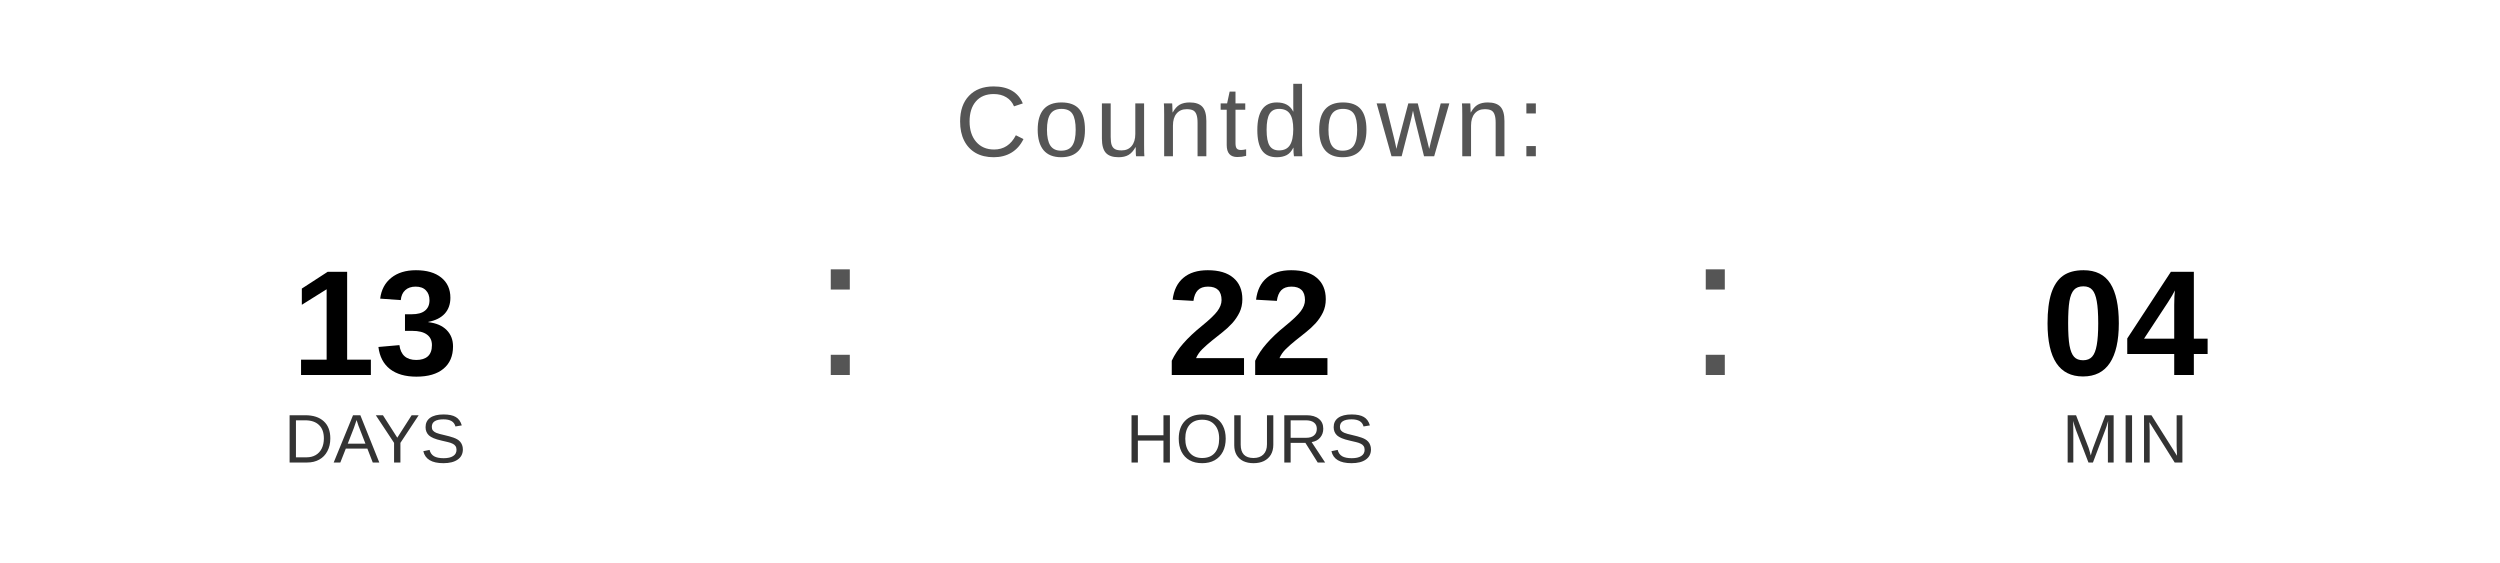
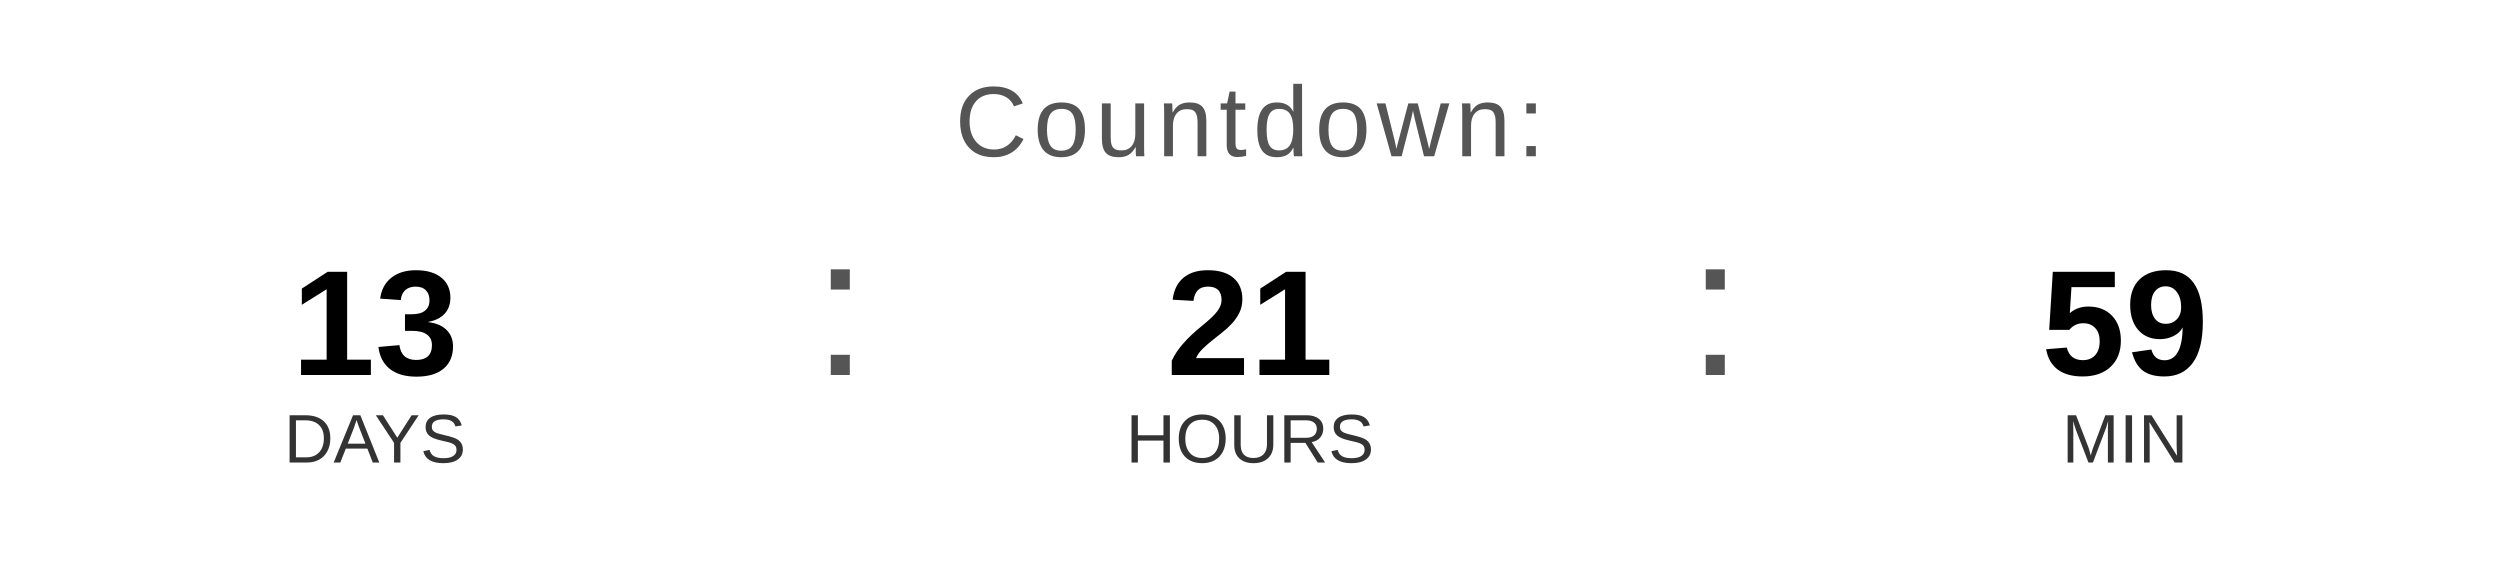
<svg xmlns="http://www.w3.org/2000/svg" width="400" height="90" viewBox="0 0 400 90">
  <text x="200" y="25" font-family="Arial, Helvetica, sans-serif" font-size="16" fill="#555555" text-anchor="middle" letter-spacing="1">
    Countdown:
  </text>
  <text x="60" y="60" font-family="Arial, Helvetica, sans-serif" font-size="24" font-weight="bold" fill="#000000" text-anchor="middle">13</text>
  <text x="60" y="74" font-family="Arial, Helvetica, sans-serif" font-size="11" fill="#333333" text-anchor="middle">DAYS</text>
  <text x="130" y="60" font-family="Arial, sans-serif" font-size="32" fill="#555555">:</text>
-   <text x="200" y="60" font-family="Arial, Helvetica, sans-serif" font-size="24" font-weight="bold" fill="#000000" text-anchor="middle">22</text>
+   <text x="200" y="60" font-family="Arial, Helvetica, sans-serif" font-size="24" font-weight="bold" fill="#000000" text-anchor="middle">21</text>
  <text x="200" y="74" font-family="Arial, Helvetica, sans-serif" font-size="11" fill="#333333" text-anchor="middle">HOURS</text>
  <text x="270" y="60" font-family="Arial, sans-serif" font-size="32" fill="#555555">:</text>
-   <text x="340" y="60" font-family="Arial, Helvetica, sans-serif" font-size="24" font-weight="bold" fill="#000000" text-anchor="middle">04</text>
+   <text x="340" y="60" font-family="Arial, Helvetica, sans-serif" font-size="24" font-weight="bold" fill="#000000" text-anchor="middle">59</text>
  <text x="340" y="74" font-family="Arial, Helvetica, sans-serif" font-size="11" fill="#333333" text-anchor="middle">MIN</text>
</svg>
